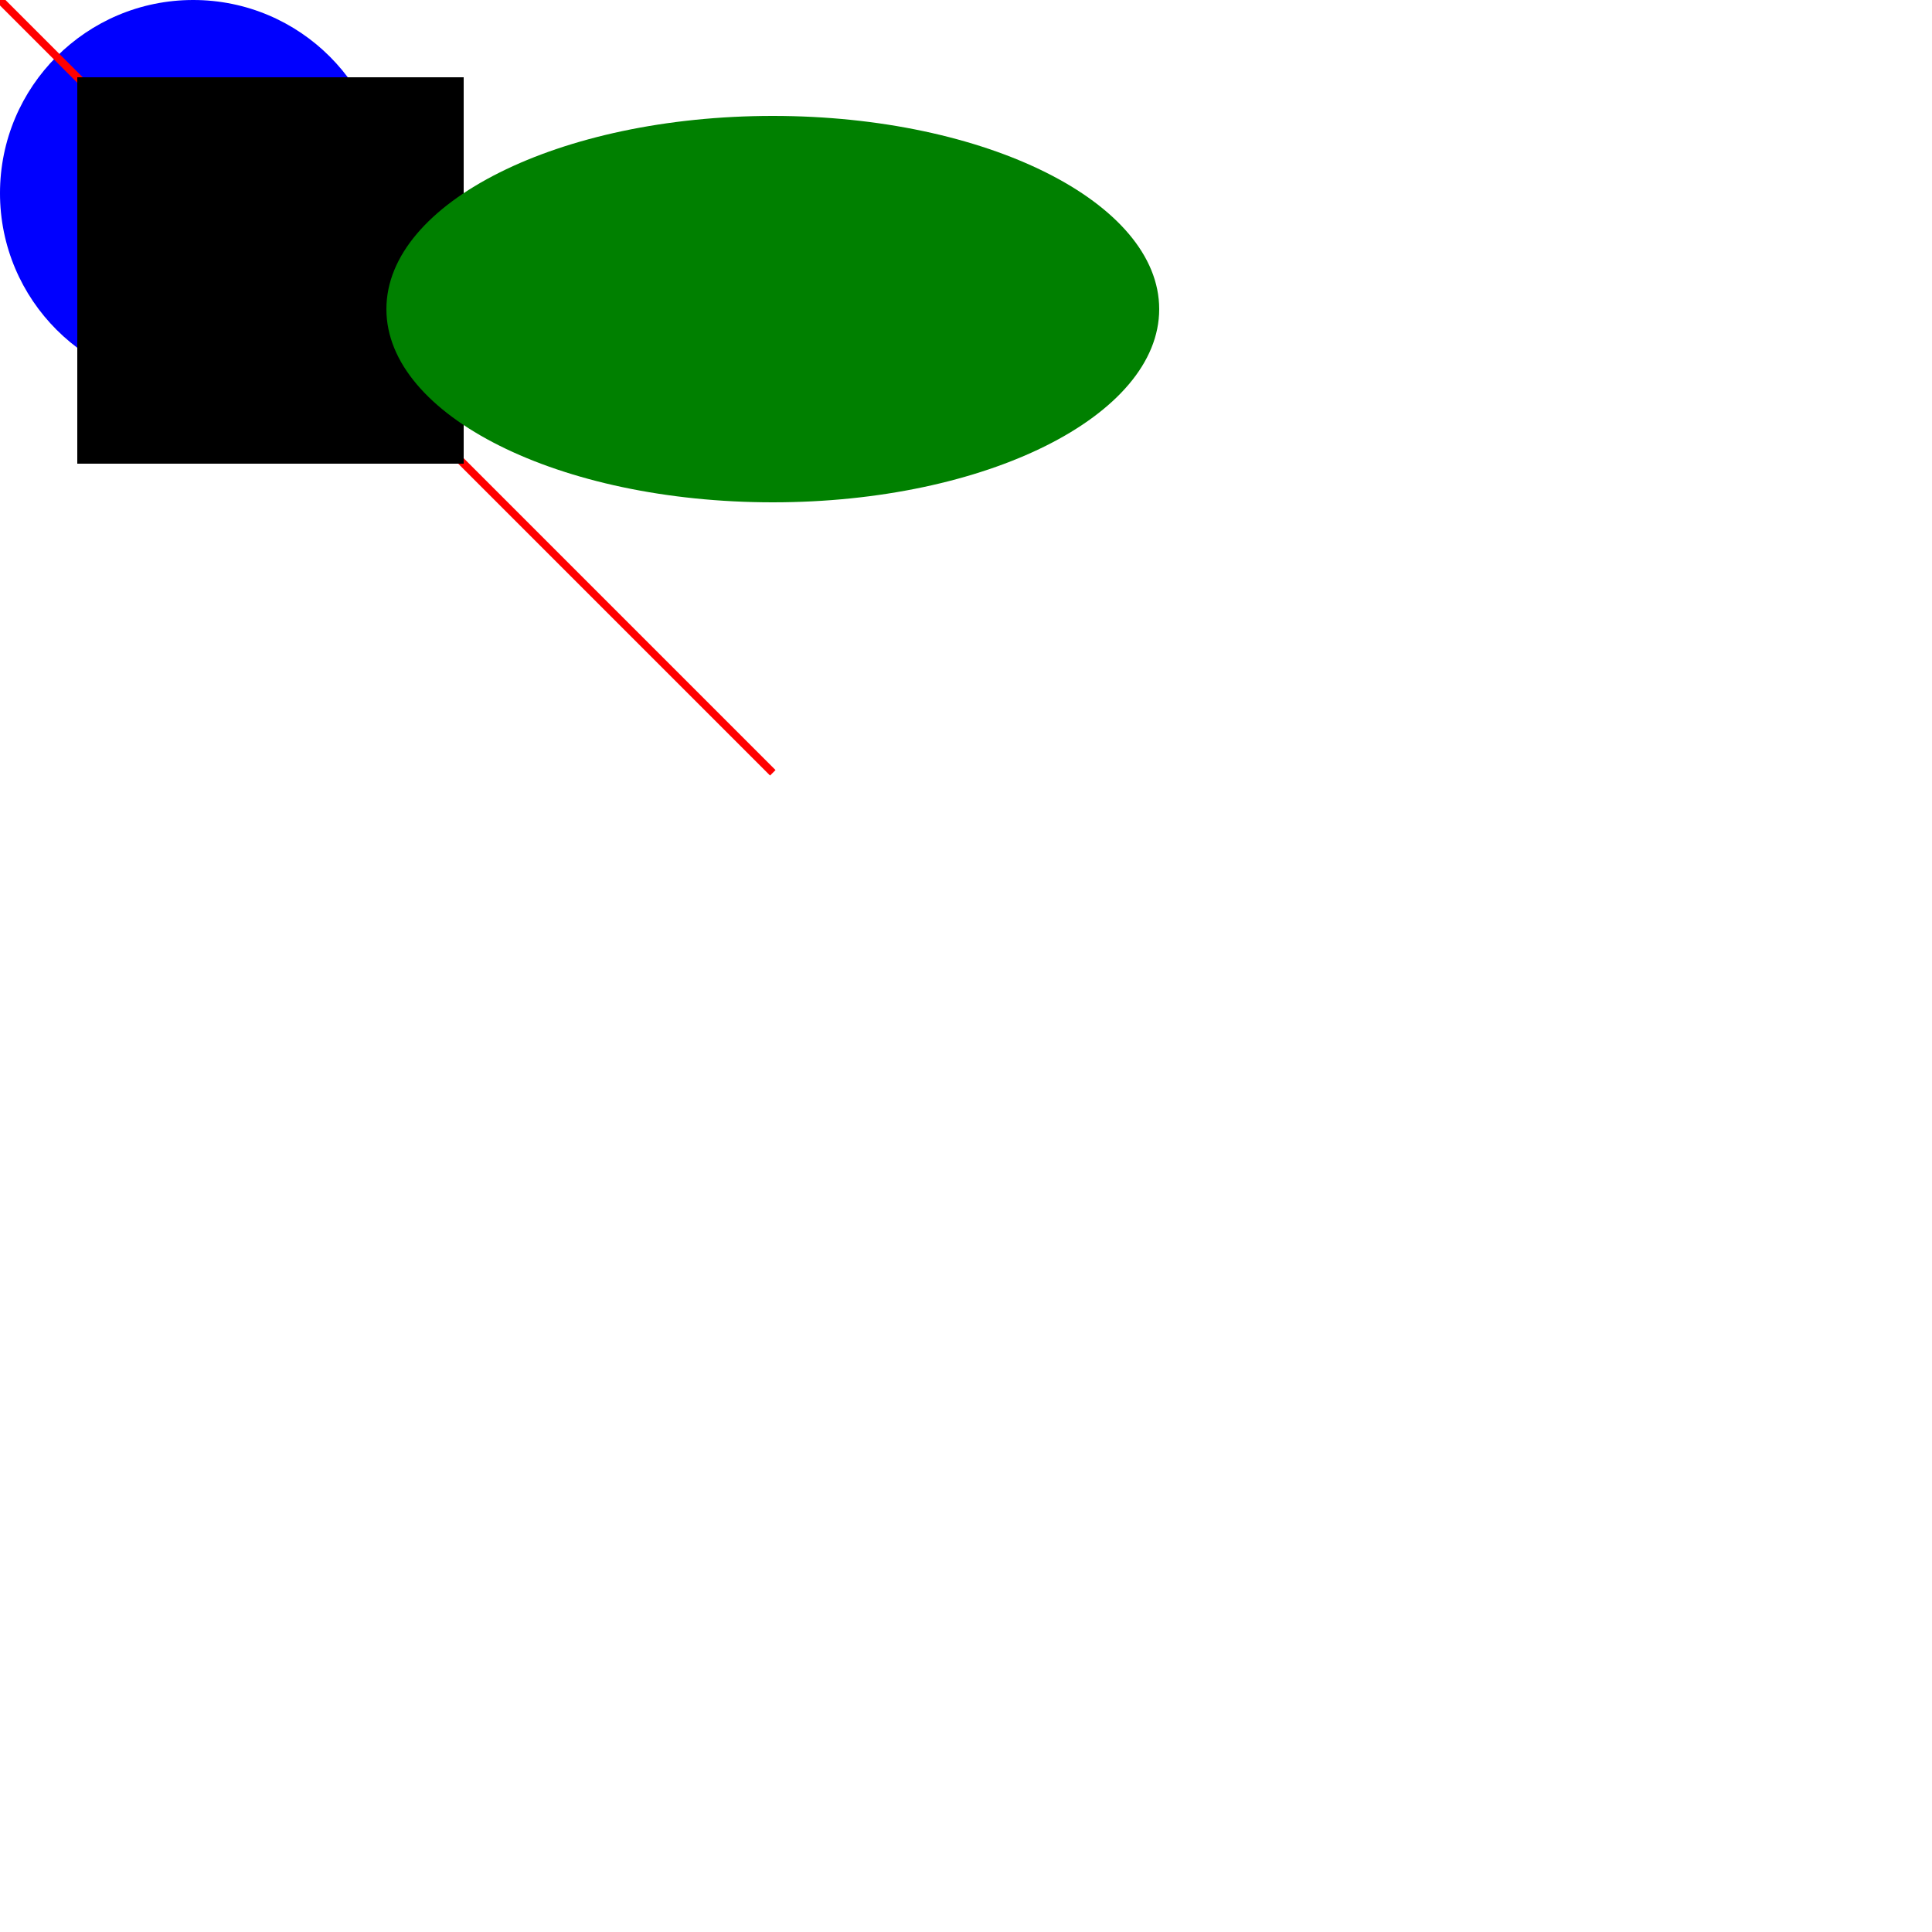
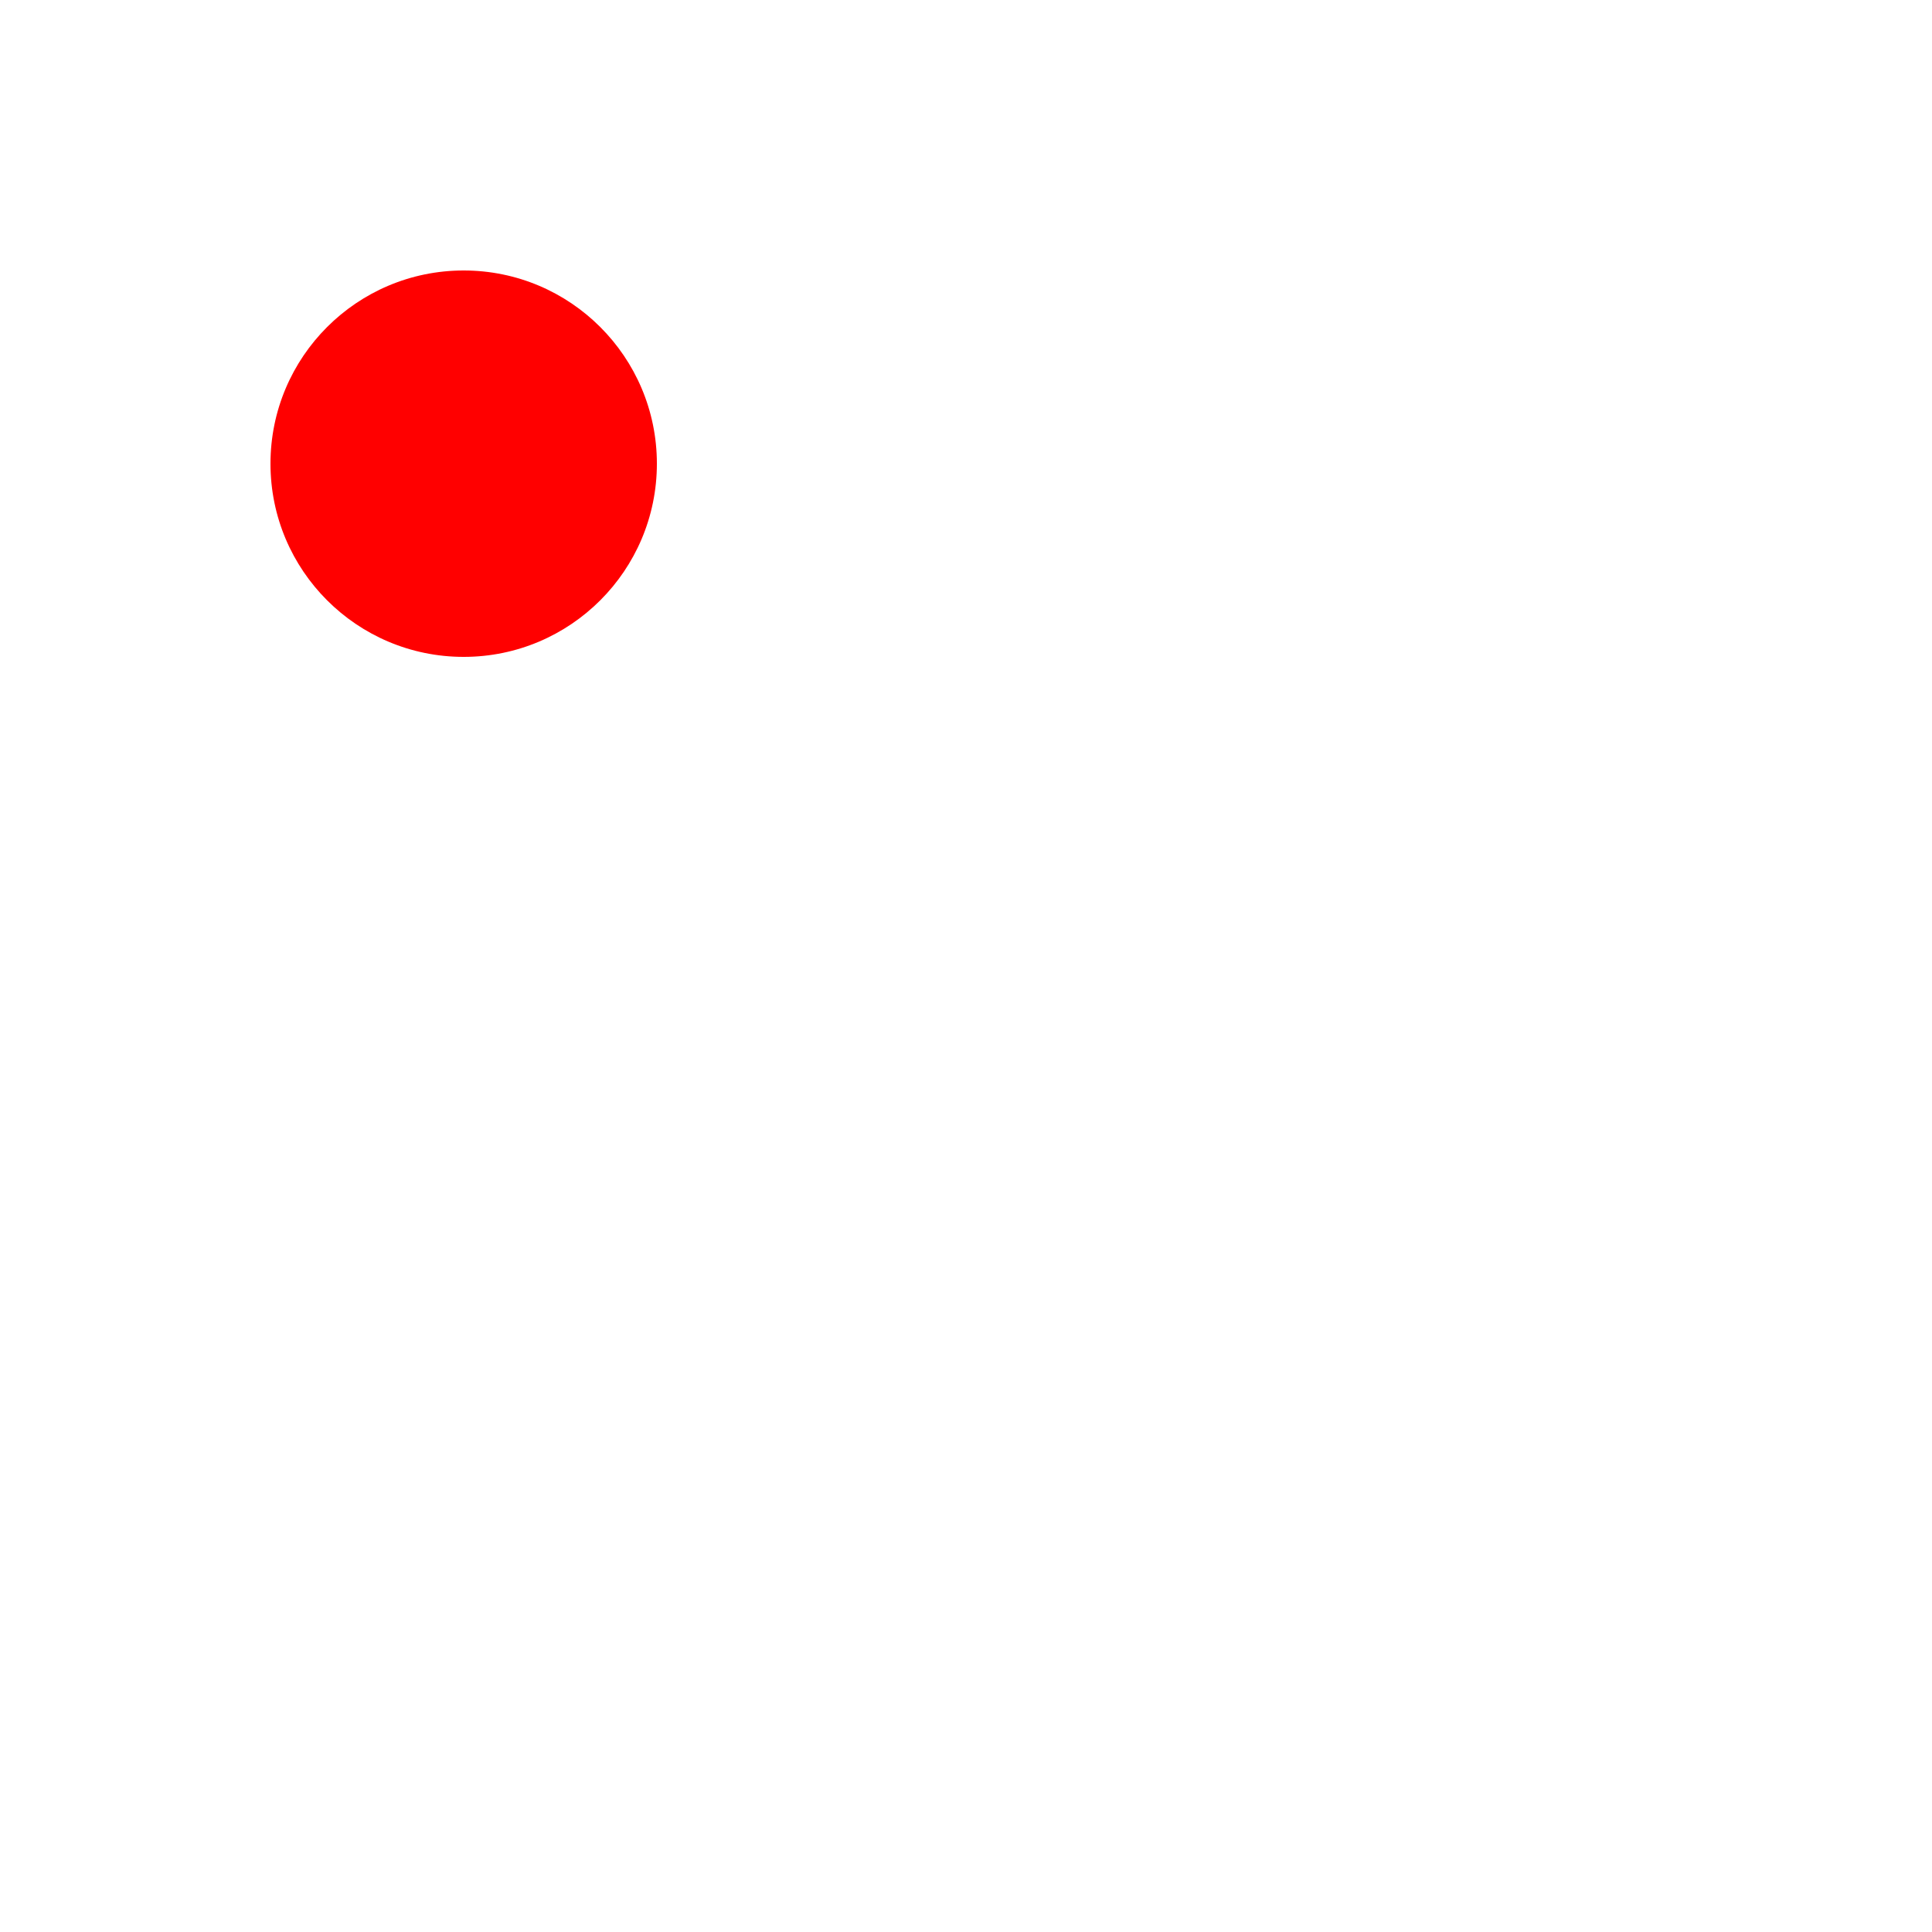
<svg xmlns="http://www.w3.org/2000/svg" version="1.1" width="500.0" height="500.0">
-   <circle cx="50.0" cy="50.0" r="50.0" fill="BLUE" />
-   <line x1="0.0" y1="0.0" x2="200.0" y2="200.0" style="stroke:RED;stroke-width:2.0" />
-   <rect x="20.0" y="20.0" width="100.0" height="100.0" style="fill:BLACK" />
-   <ellipse cx="200.0" cy="80.0" rx="100.0" ry="50.0" fill="GREEN" />
+   <circle cx="120.0" cy="120.0" r="50.0" fill="red" />
</svg>
